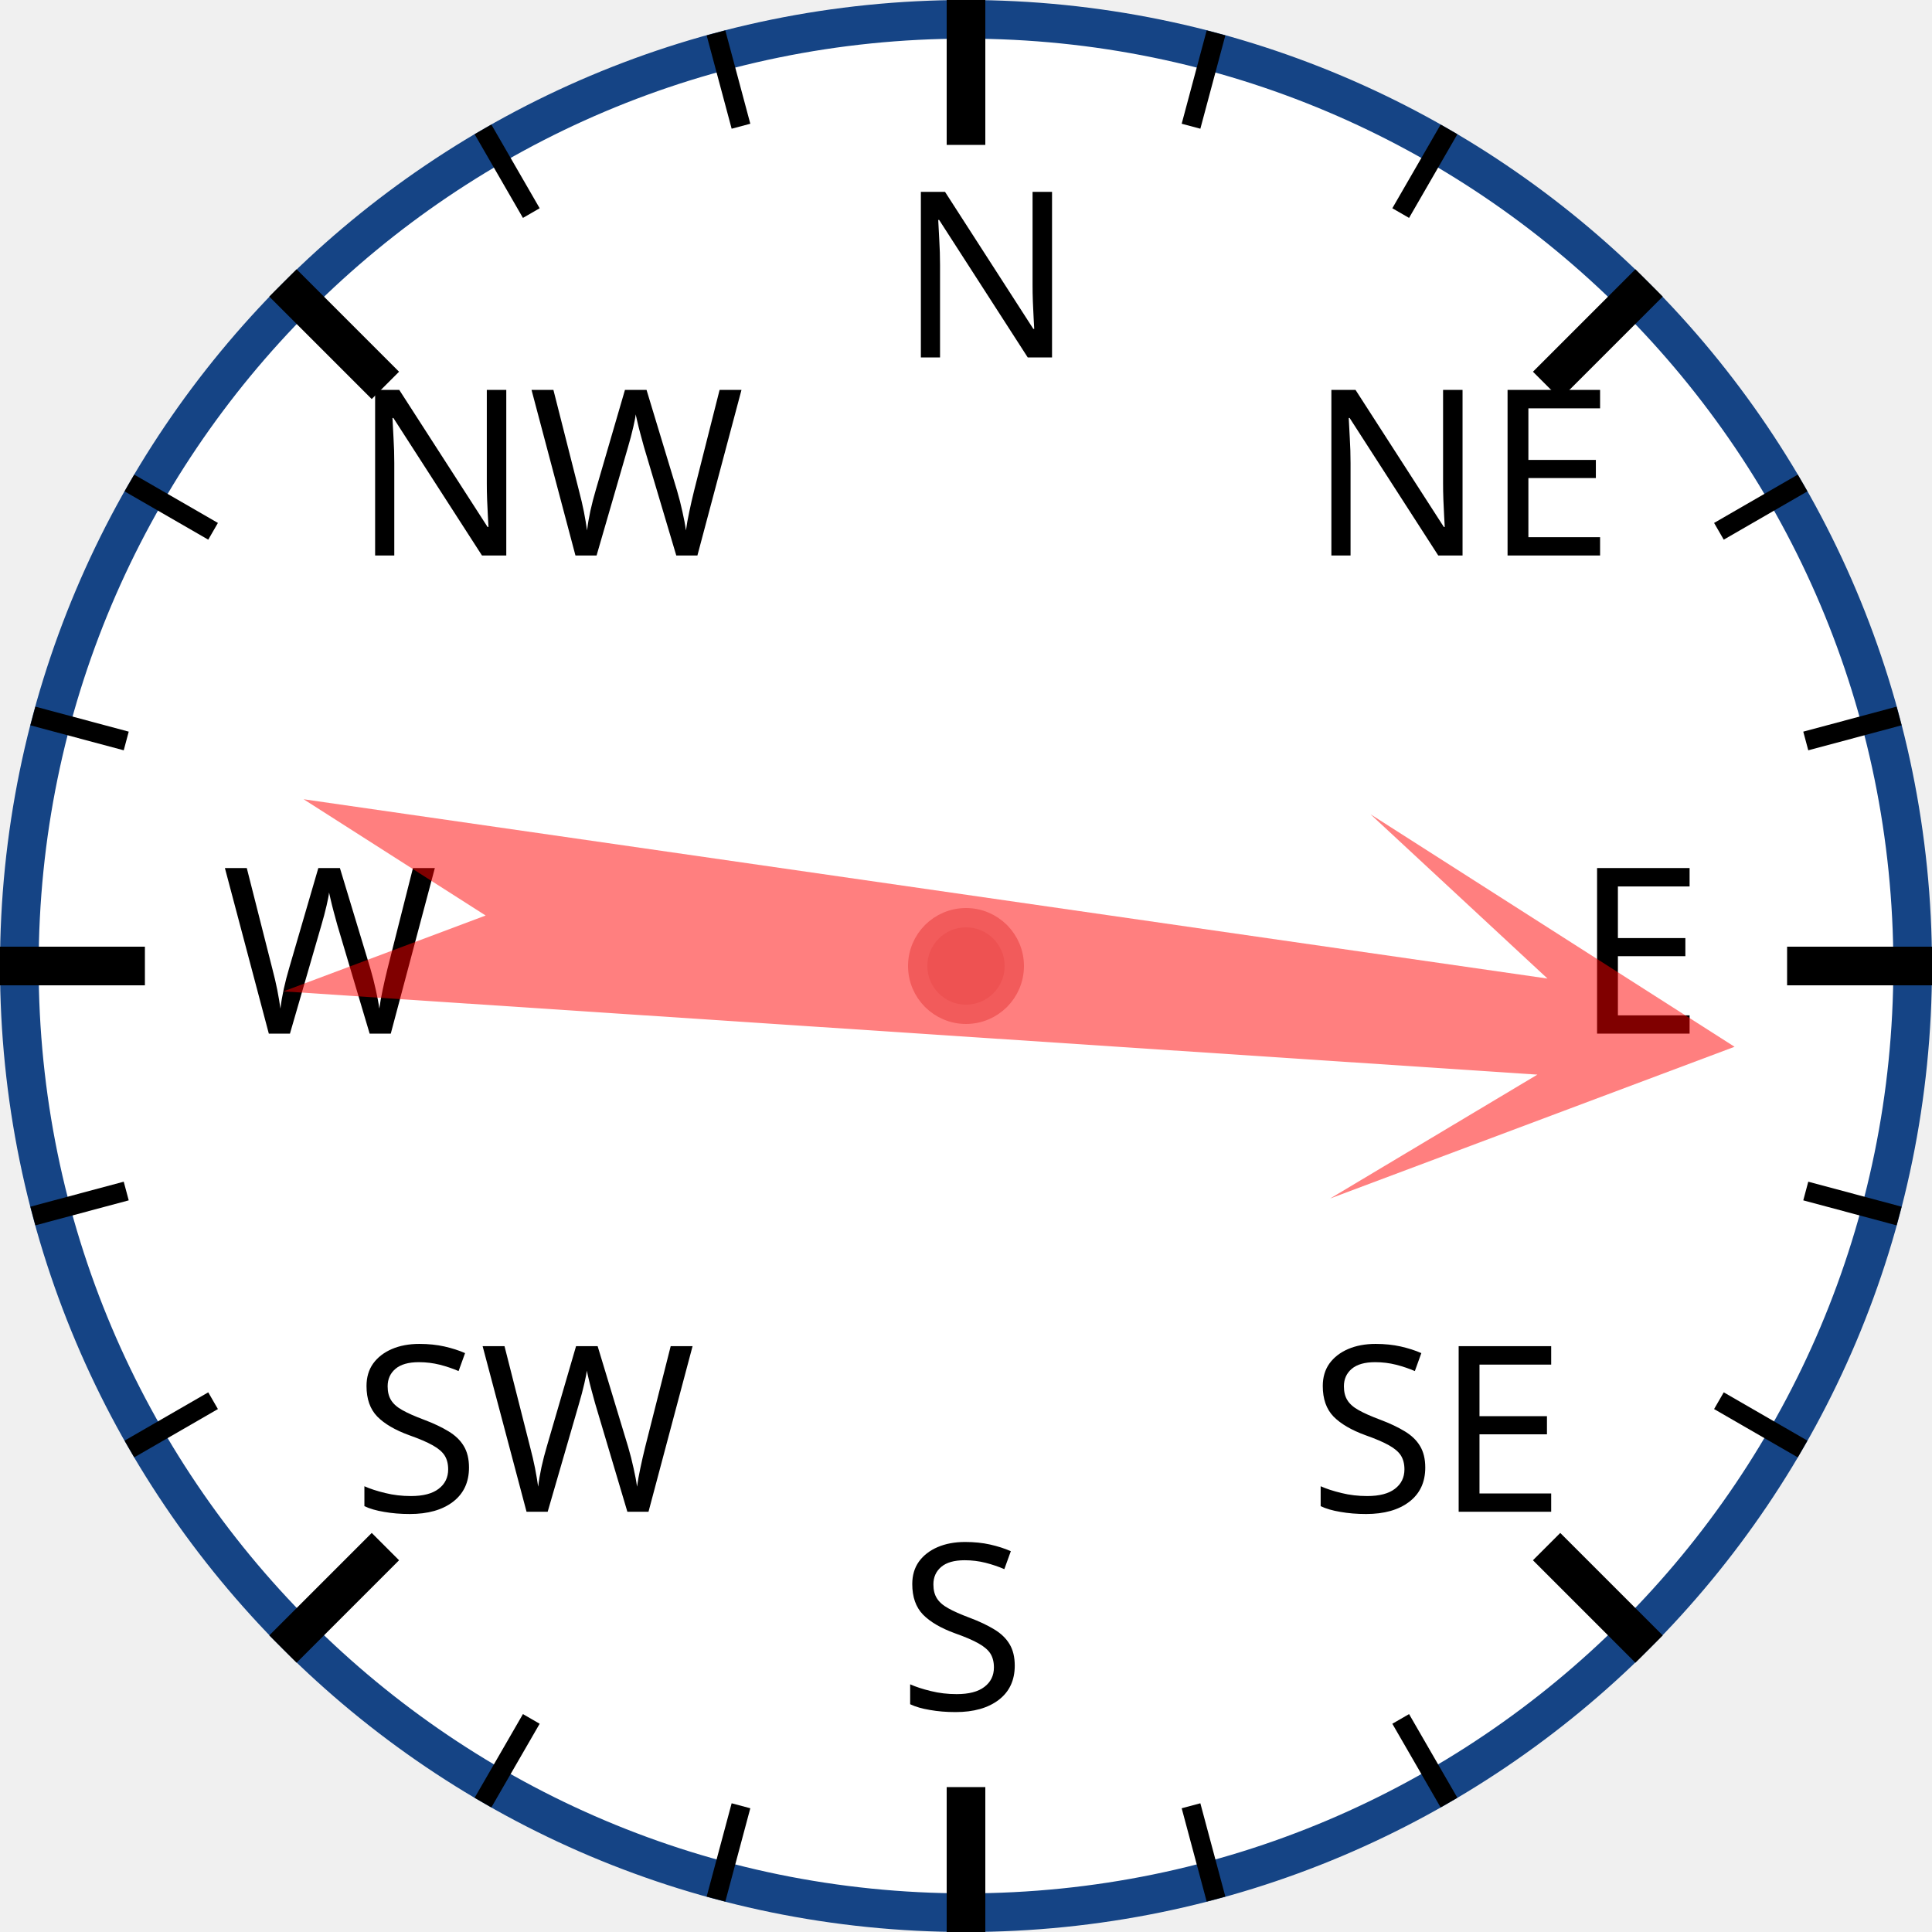
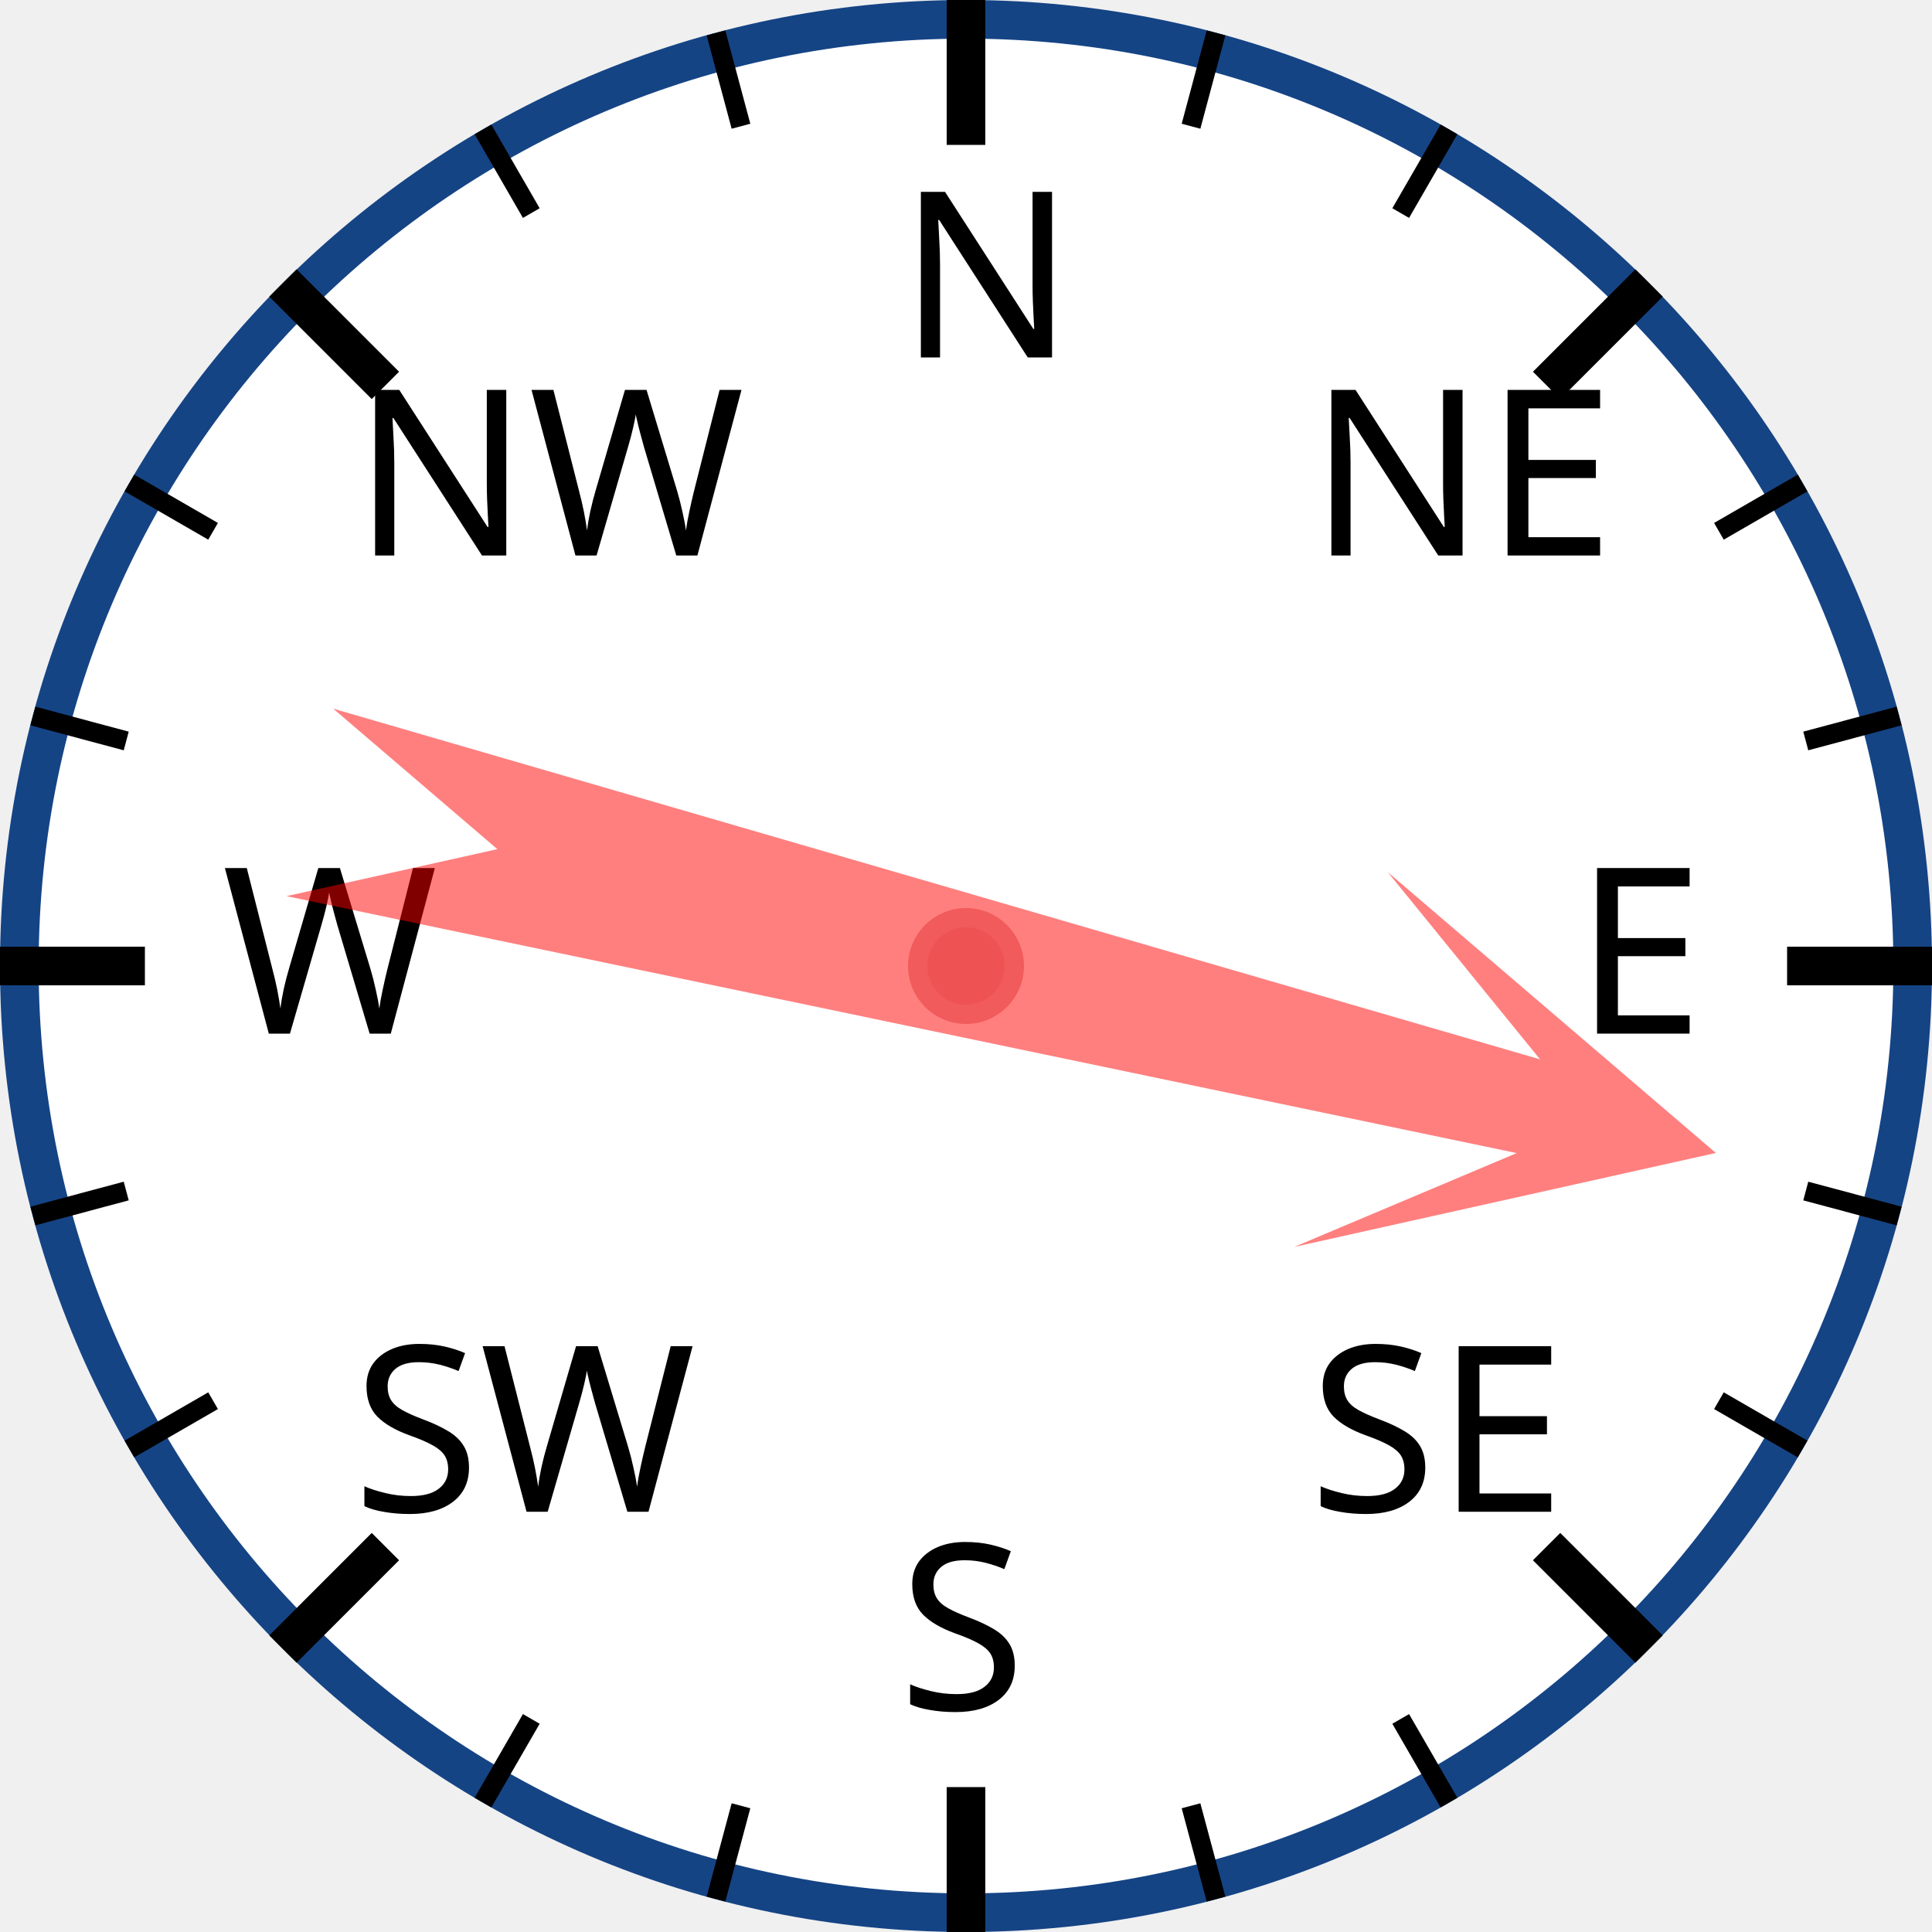
<svg xmlns="http://www.w3.org/2000/svg" width="120px" height="120px" viewBox="0 0 200 200">
  <circle cx="100" cy="100" r="98" style="fill: white; stroke: #154485; stroke-width: 4;" />
  <text x="93.0" y="37.0" style="font-family: sans-serif; font-size: 18pt;">N</text>
  <line x1="100.0" y1="0.0" x2="100.0" y2="15.0" style="stroke: black; stroke-width: 4;" />
  <line x1="74.118" y1="3.407" x2="76.706" y2="13.067" style="stroke: black; stroke-width: 2;" />
  <line x1="50" y1="13.397" x2="55" y2="22.058" style="stroke: black; stroke-width: 2;" />
  <text x="36.503" y="57.503" style="font-family: sans-serif; font-size: 18pt;">NW</text>
  <line x1="29.289" y1="29.289" x2="39.896" y2="39.896" style="stroke: black; stroke-width: 4;" />
  <line x1="13.397" y1="50" x2="22.058" y2="55" style="stroke: black; stroke-width: 2;" />
  <line x1="3.407" y1="74.118" x2="13.067" y2="76.706" style="stroke: black; stroke-width: 2;" />
  <text x="23.0" y="107.0" style="font-family: sans-serif; font-size: 18pt;">W</text>
  <line x1="0.0" y1="100.0" x2="15.0" y2="100.0" style="stroke: black; stroke-width: 4;" />
  <line x1="3.407" y1="125.882" x2="13.067" y2="123.294" style="stroke: black; stroke-width: 2;" />
  <line x1="13.397" y1="150" x2="22.058" y2="145" style="stroke: black; stroke-width: 2;" />
  <text x="36.503" y="156.497" style="font-family: sans-serif; font-size: 18pt;">SW</text>
  <line x1="29.289" y1="170.711" x2="39.896" y2="160.104" style="stroke: black; stroke-width: 4;" />
  <line x1="50" y1="186.603" x2="55" y2="177.942" style="stroke: black; stroke-width: 2;" />
  <line x1="74.118" y1="196.593" x2="76.706" y2="186.933" style="stroke: black; stroke-width: 2;" />
  <text x="93" y="177.0" style="font-family: sans-serif; font-size: 18pt;">S</text>
  <line x1="100" y1="200.0" x2="100" y2="185.0" style="stroke: black; stroke-width: 4;" />
  <line x1="125.882" y1="196.593" x2="123.294" y2="186.933" style="stroke: black; stroke-width: 2;" />
  <line x1="150.0" y1="186.603" x2="145.0" y2="177.942" style="stroke: black; stroke-width: 2;" />
  <text x="135.497" y="156.497" style="font-family: sans-serif; font-size: 18pt;">SE</text>
  <line x1="170.711" y1="170.711" x2="160.104" y2="160.104" style="stroke: black; stroke-width: 4;" />
  <line x1="186.603" y1="150" x2="177.942" y2="145" style="stroke: black; stroke-width: 2;" />
  <line x1="196.593" y1="125.882" x2="186.933" y2="123.294" style="stroke: black; stroke-width: 2;" />
  <text x="163.0" y="107" style="font-family: sans-serif; font-size: 18pt;">E</text>
  <line x1="200.0" y1="100" x2="185.0" y2="100" style="stroke: black; stroke-width: 4;" />
  <line x1="196.593" y1="74.118" x2="186.933" y2="76.706" style="stroke: black; stroke-width: 2;" />
  <line x1="186.603" y1="50" x2="177.942" y2="55" style="stroke: black; stroke-width: 2;" />
  <text x="135.497" y="57.503" style="font-family: sans-serif; font-size: 18pt;">NE</text>
  <line x1="170.711" y1="29.289" x2="160.104" y2="39.896" style="stroke: black; stroke-width: 4;" />
  <line x1="150" y1="13.397" x2="145" y2="22.058" style="stroke: black; stroke-width: 2;" />
  <line x1="125.882" y1="3.407" x2="123.294" y2="13.067" style="stroke: black; stroke-width: 2;" />
-   <polygon points="100 20 120 60 105 40 110 170 100 150 90 170 95 40 80 60" style="fill: red; fill-opacity: 0.5;" transform="rotate(96,100,100)" />
+   <polygon points="100 20 120 60 105 40 110 170 100 150 90 170 95 40 80 60" style="fill: red; fill-opacity: 0.5;" transform="rotate(104,100,100)" />
  <circle cx="100" cy="100" r="5" style="fill: #EE5252; stroke: #F25B5B; stroke-width: 2;" />
</svg>
